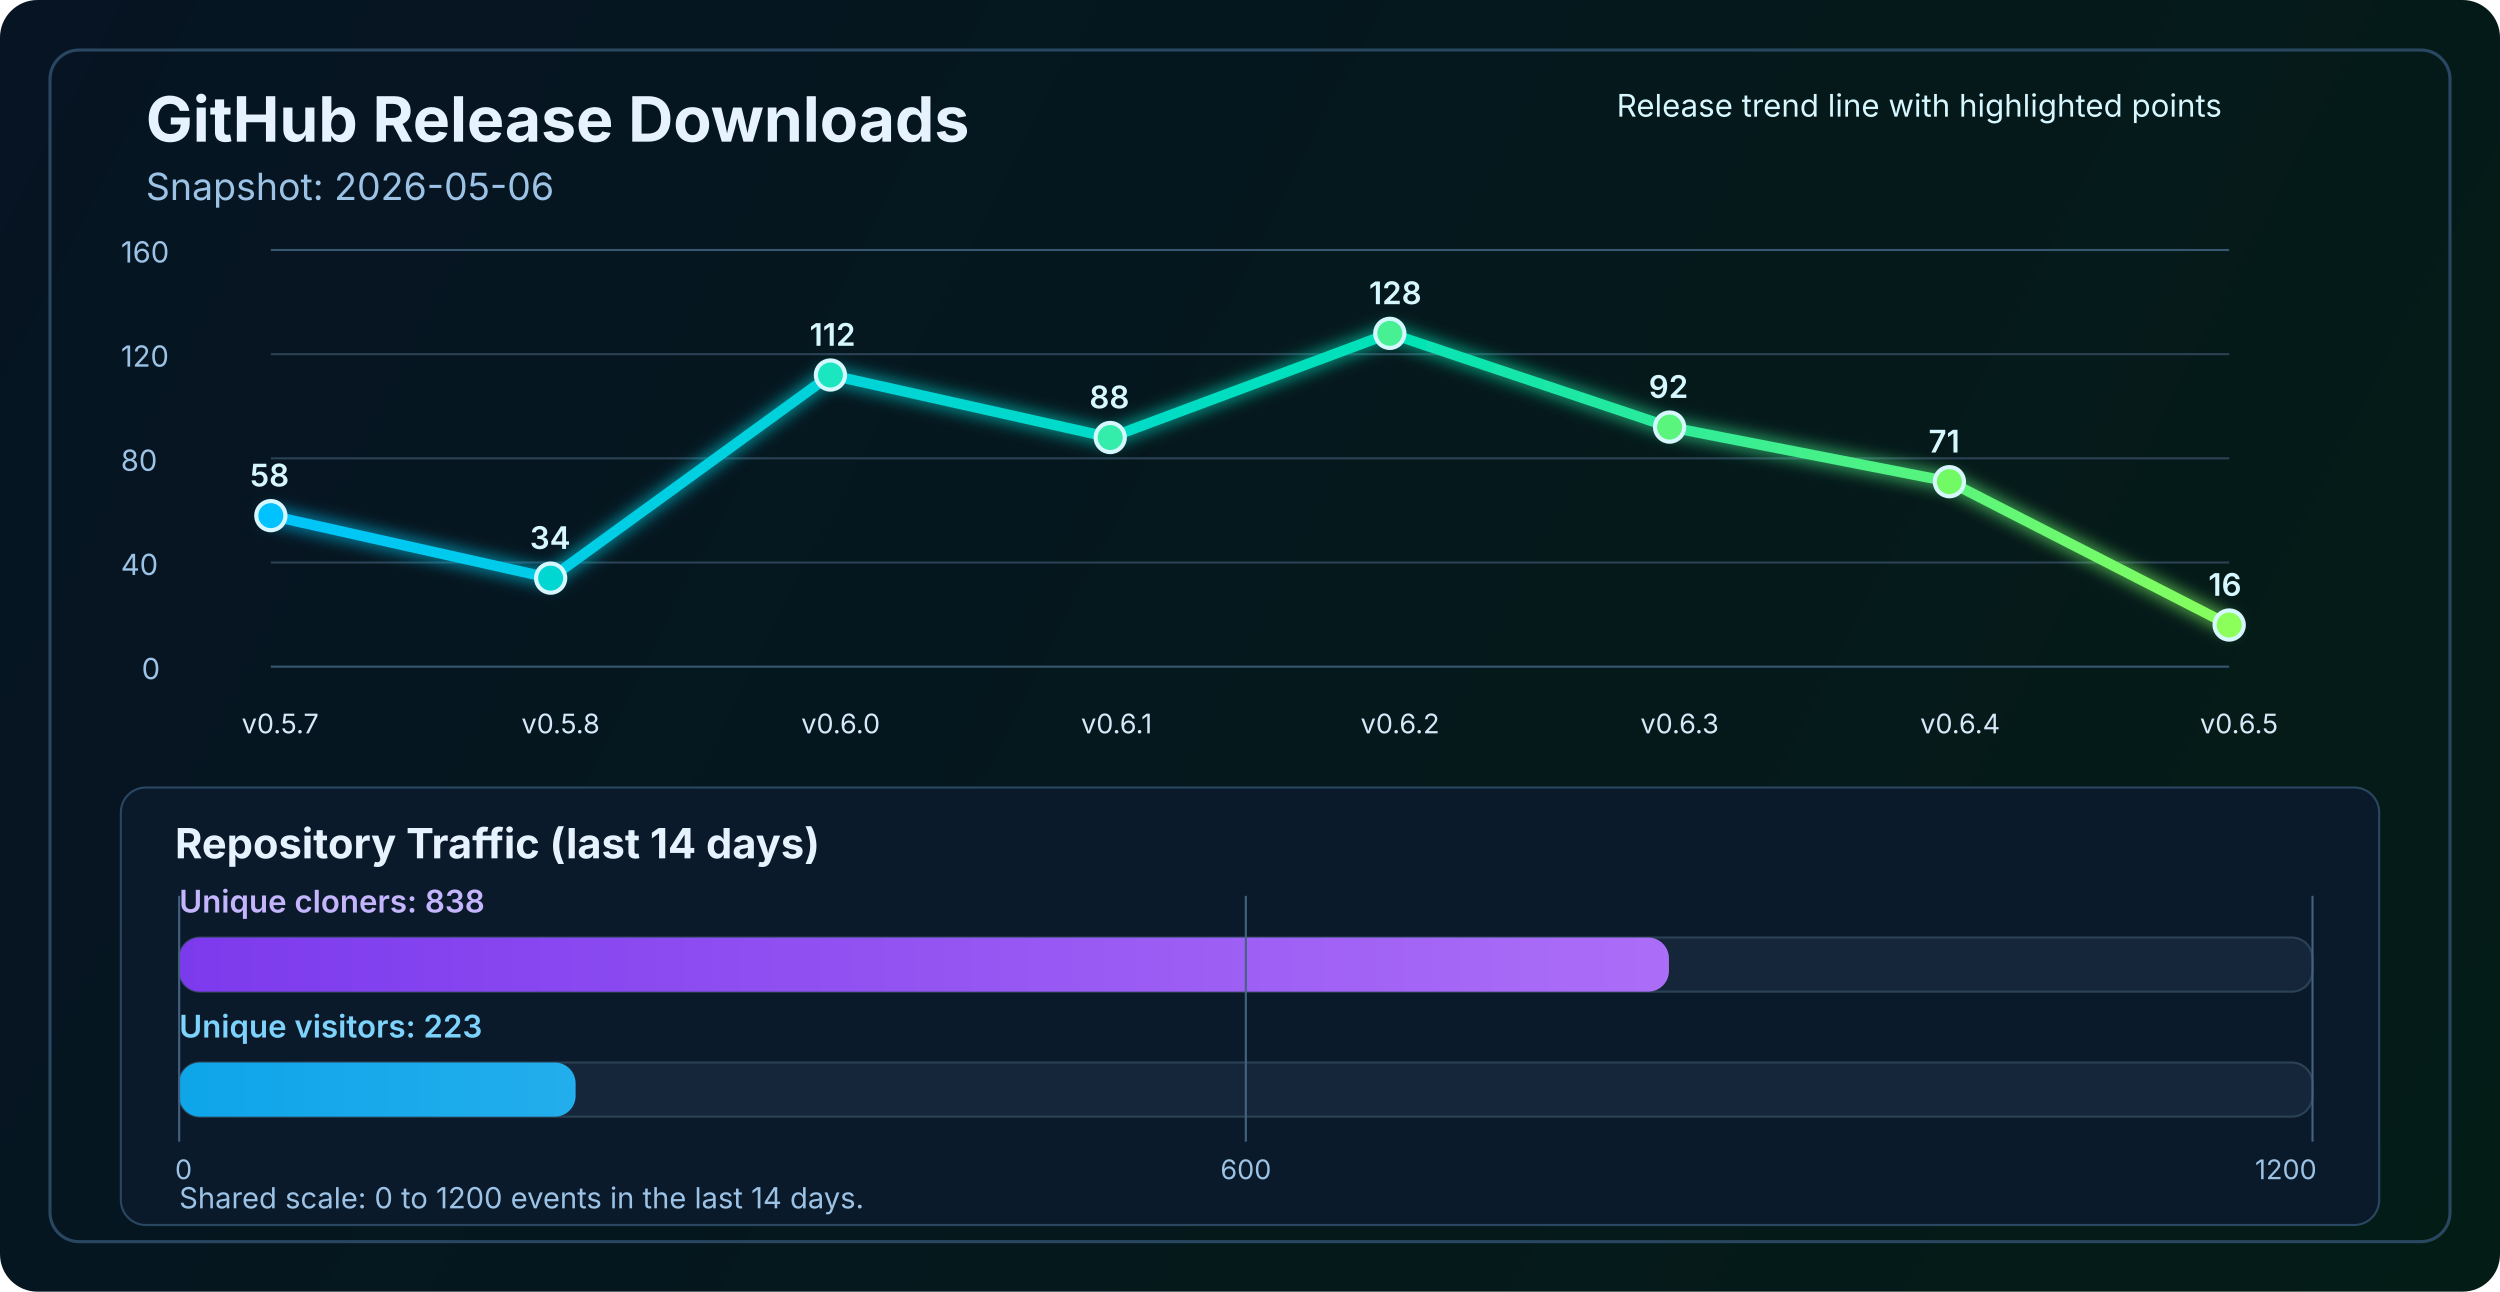
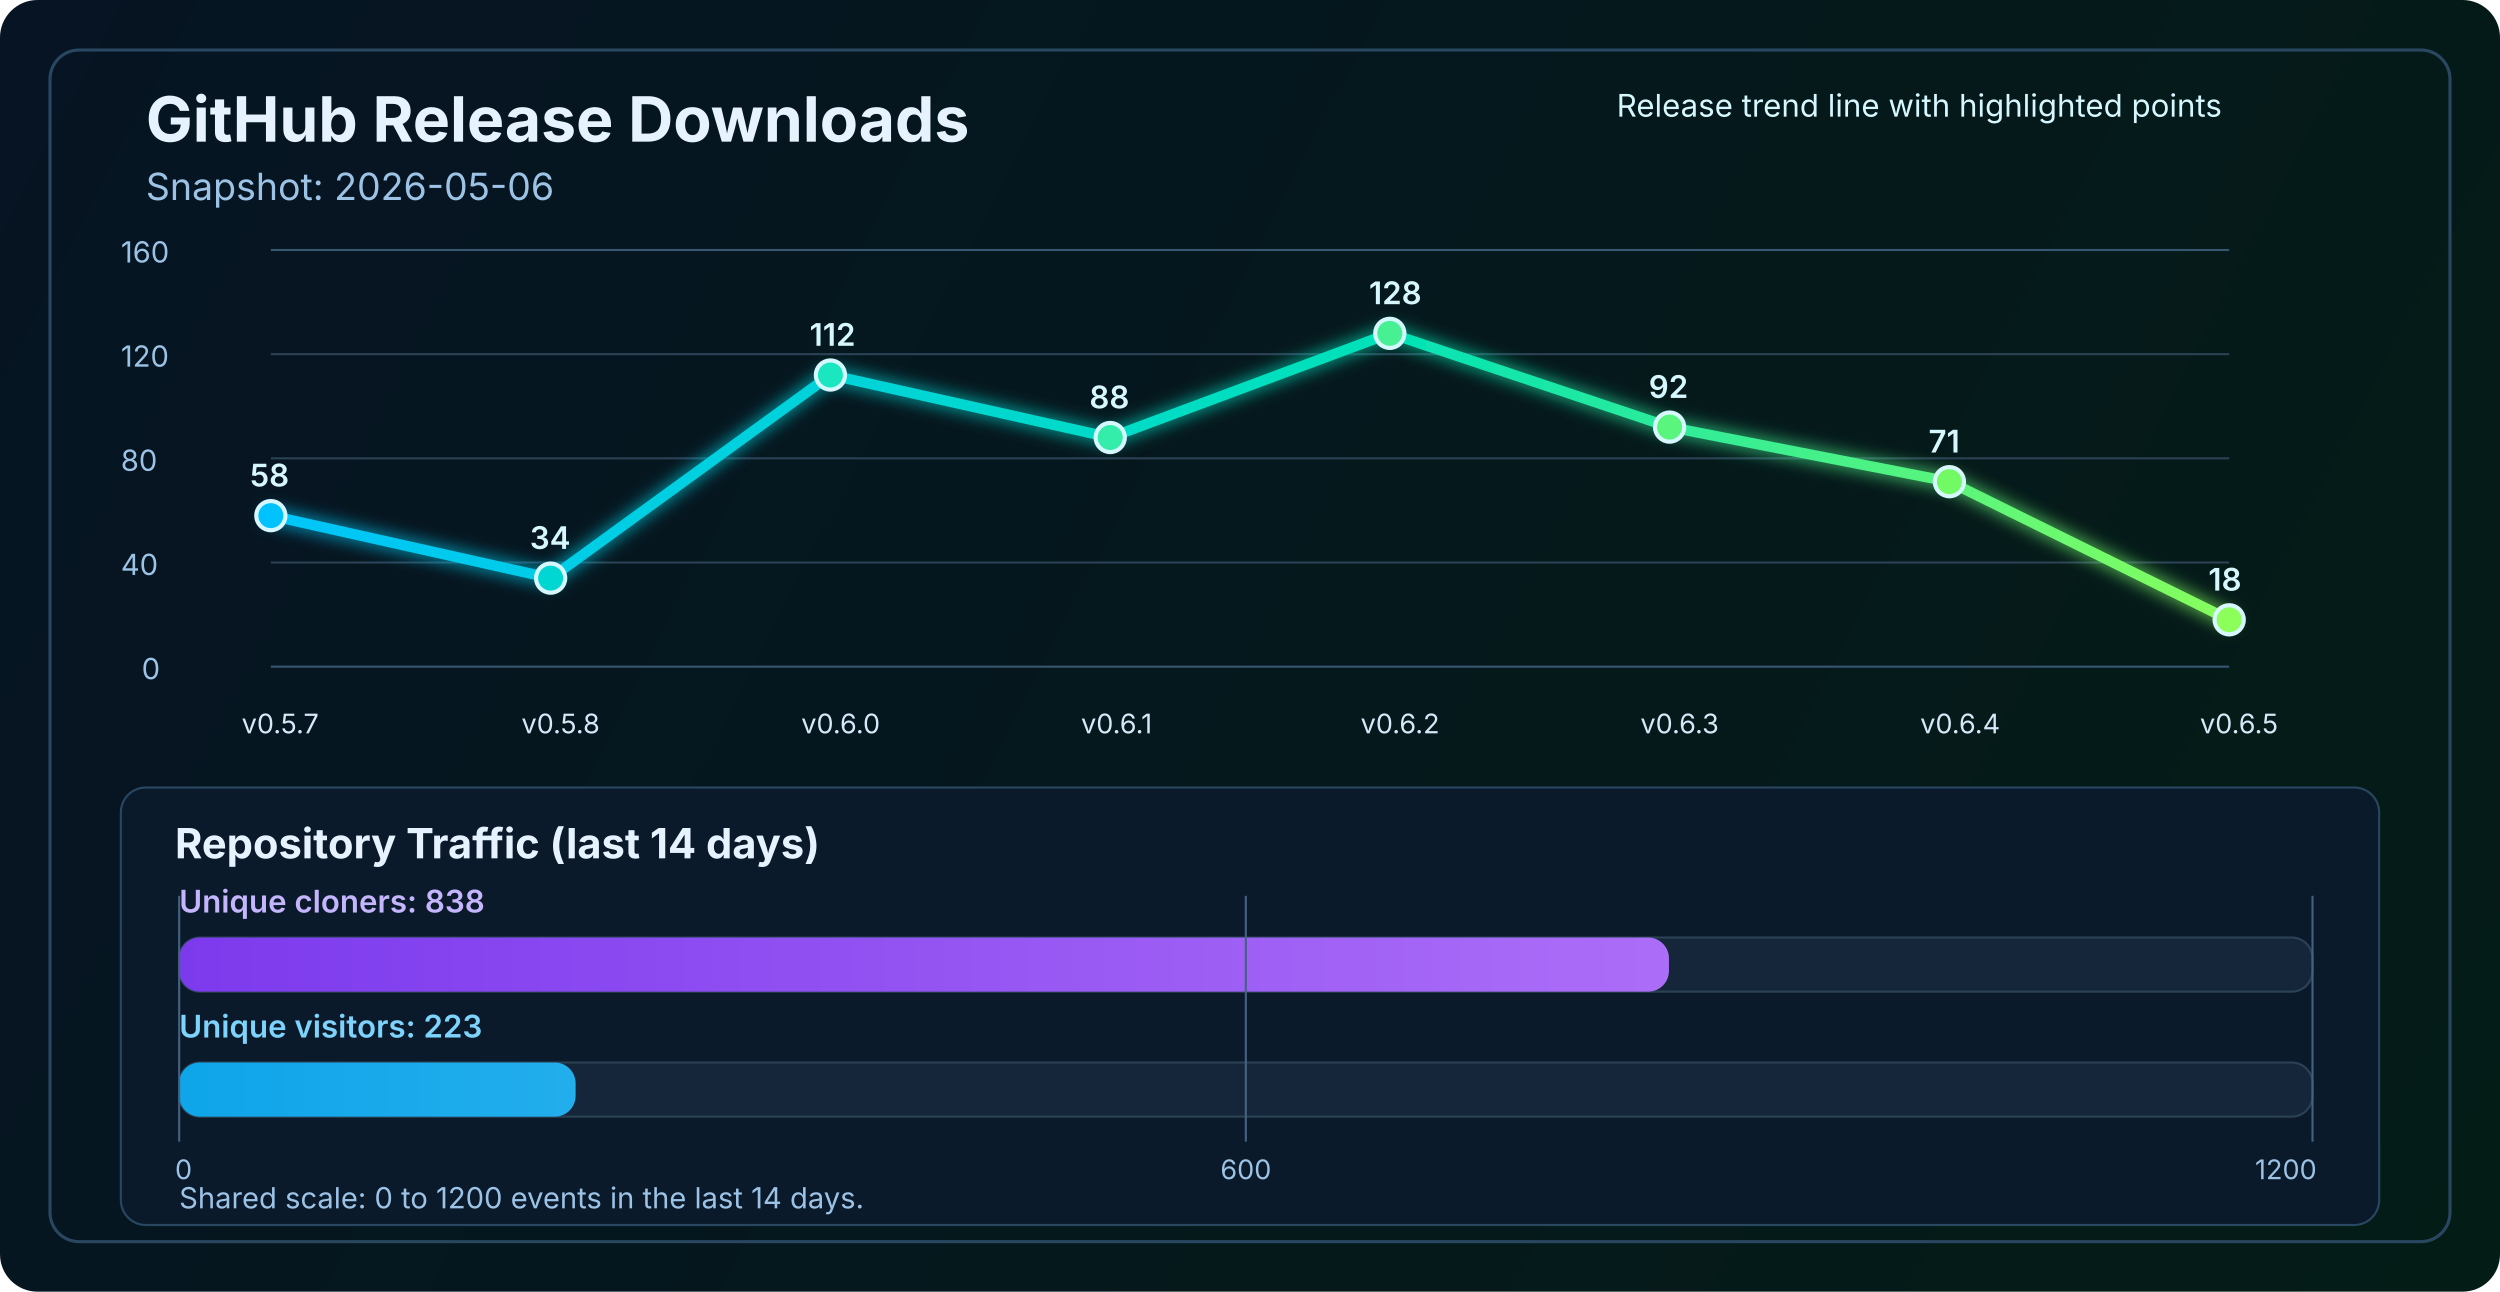
<svg xmlns="http://www.w3.org/2000/svg" width="1200" height="620" viewBox="0 0 1200 620" fill="none" role="img" aria-labelledby="title desc">
  <defs>
    <linearGradient id="bg" x1="0" y1="0" x2="1200" y2="620" gradientUnits="userSpaceOnUse">
      <stop stop-color="#061423" />
      <stop offset="1" stop-color="#041C16" />
    </linearGradient>
    <linearGradient id="line" x1="130" y1="86" x2="1070" y2="340" gradientUnits="userSpaceOnUse">
      <stop stop-color="#00C2FF" />
      <stop offset="0.55" stop-color="#00E2B8" />
      <stop offset="1" stop-color="#8CFF5A" />
    </linearGradient>
    <linearGradient id="cloneFill" x1="86" y1="450" x2="1110" y2="450" gradientUnits="userSpaceOnUse">
      <stop stop-color="#7C3AED" />
      <stop offset="1" stop-color="#C084FC" />
    </linearGradient>
    <linearGradient id="viewFill" x1="86" y1="482" x2="1110" y2="482" gradientUnits="userSpaceOnUse">
      <stop stop-color="#0EA5E9" />
      <stop offset="1" stop-color="#7DD3FC" />
    </linearGradient>
    <filter id="glow" x="-50%" y="-50%" width="200%" height="200%">
      <feGaussianBlur stdDeviation="4" result="blur" />
      <feMerge>
        <feMergeNode in="blur" />
        <feMergeNode in="SourceGraphic" />
      </feMerge>
    </filter>
  </defs>
  <rect width="1200" height="620" rx="18" fill="url(#bg)" />
  <rect x="24" y="24" width="1152" height="572" rx="14" stroke="#2A4762" stroke-width="1.5" />
  <text x="70" y="68" fill="#E6F3FF" font-size="30" font-family="SF Pro Display, -apple-system, BlinkMacSystemFont, Segoe UI, sans-serif" font-weight="700">GitHub Release Downloads</text>
  <text x="70" y="96" fill="#9CC3E6" font-size="18" font-family="SF Pro Text, -apple-system, BlinkMacSystemFont, Segoe UI, sans-serif">Snapshot: 2026-05-06</text>
  <line x1="130" y1="320.0" x2="1070" y2="320.0" stroke="#37566F" stroke-width="1" />
  <line x1="130" y1="270.0" x2="1070" y2="270.0" stroke="#2B4255" stroke-width="1" />
  <line x1="130" y1="220.0" x2="1070" y2="220.0" stroke="#2B4255" stroke-width="1" />
  <line x1="130" y1="170.0" x2="1070" y2="170.0" stroke="#2B4255" stroke-width="1" />
  <line x1="130" y1="120.0" x2="1070" y2="120.0" stroke="#37566F" stroke-width="1" />
  <text x="68" y="326.0" fill="#9CC3E6" font-size="14" font-family="SF Pro Text, -apple-system, BlinkMacSystemFont, Segoe UI, sans-serif">0</text>
  <text x="58" y="276.0" fill="#9CC3E6" font-size="14" font-family="SF Pro Text, -apple-system, BlinkMacSystemFont, Segoe UI, sans-serif">40</text>
  <text x="58" y="226.0" fill="#9CC3E6" font-size="14" font-family="SF Pro Text, -apple-system, BlinkMacSystemFont, Segoe UI, sans-serif">80</text>
  <text x="58" y="176.0" fill="#9CC3E6" font-size="14" font-family="SF Pro Text, -apple-system, BlinkMacSystemFont, Segoe UI, sans-serif">120</text>
  <text x="58" y="126.0" fill="#9CC3E6" font-size="14" font-family="SF Pro Text, -apple-system, BlinkMacSystemFont, Segoe UI, sans-serif">160</text>
-   <polyline points="130.0,247.5 264.3,277.5 398.6,180.0 532.9,210.0 667.1,160.0 801.4,205.0 935.7,231.2 1070.0,300.0" fill="none" stroke="url(#line)" stroke-width="5" stroke-linecap="round" stroke-linejoin="round" filter="url(#glow)" />
+   <polyline points="130.0,247.5 264.3,277.5 398.6,180.0 532.9,210.0 667.1,160.0 801.4,205.0 935.7,231.2 1070.0,297.5" fill="none" stroke="url(#line)" stroke-width="5" stroke-linecap="round" stroke-linejoin="round" filter="url(#glow)" />
  <circle cx="130.0" cy="247.5" r="7" fill="#00C2FF" stroke="#D7F7FF" stroke-width="2" />
  <circle cx="264.3" cy="277.5" r="7" fill="#00D7D2" stroke="#D7F7FF" stroke-width="2" />
  <circle cx="398.6" cy="180.0" r="7" fill="#1AE7C0" stroke="#D7F7FF" stroke-width="2" />
  <circle cx="532.9" cy="210.0" r="7" fill="#34EDAA" stroke="#D7F7FF" stroke-width="2" />
  <circle cx="667.1" cy="160.0" r="7" fill="#47F193" stroke="#D7F7FF" stroke-width="2" />
  <circle cx="801.4" cy="205.0" r="7" fill="#5AF57D" stroke="#D7F7FF" stroke-width="2" />
  <circle cx="935.7" cy="231.2" r="7" fill="#72FA64" stroke="#D7F7FF" stroke-width="2" />
-   <circle cx="1070.0" cy="300.0" r="7" fill="#8CFF5A" stroke="#D7F7FF" stroke-width="2" />
+   <circle cx="1070.0" cy="297.5" r="7" fill="#8CFF5A" stroke="#D7F7FF" stroke-width="2" />
  <text x="116.0" y="352" fill="#D7E8F8" font-size="13" font-family="SF Pro Text, -apple-system, BlinkMacSystemFont, Segoe UI, sans-serif">v0.5.7</text>
  <text x="250.3" y="352" fill="#D7E8F8" font-size="13" font-family="SF Pro Text, -apple-system, BlinkMacSystemFont, Segoe UI, sans-serif">v0.5.8</text>
  <text x="384.6" y="352" fill="#D7E8F8" font-size="13" font-family="SF Pro Text, -apple-system, BlinkMacSystemFont, Segoe UI, sans-serif">v0.6.0</text>
  <text x="518.9" y="352" fill="#D7E8F8" font-size="13" font-family="SF Pro Text, -apple-system, BlinkMacSystemFont, Segoe UI, sans-serif">v0.6.1</text>
  <text x="653.1" y="352" fill="#D7E8F8" font-size="13" font-family="SF Pro Text, -apple-system, BlinkMacSystemFont, Segoe UI, sans-serif">v0.6.2</text>
  <text x="787.4" y="352" fill="#D7E8F8" font-size="13" font-family="SF Pro Text, -apple-system, BlinkMacSystemFont, Segoe UI, sans-serif">v0.6.3</text>
  <text x="921.7" y="352" fill="#D7E8F8" font-size="13" font-family="SF Pro Text, -apple-system, BlinkMacSystemFont, Segoe UI, sans-serif">v0.6.4</text>
  <text x="1056.0" y="352" fill="#D7E8F8" font-size="13" font-family="SF Pro Text, -apple-system, BlinkMacSystemFont, Segoe UI, sans-serif">v0.6.5</text>
  <text x="120.0" y="233.5" fill="#D7F7FF" font-size="15" font-family="SF Pro Text, -apple-system, BlinkMacSystemFont, Segoe UI, sans-serif" font-weight="600">58</text>
  <text x="254.3" y="263.5" fill="#D7F7FF" font-size="15" font-family="SF Pro Text, -apple-system, BlinkMacSystemFont, Segoe UI, sans-serif" font-weight="600">34</text>
  <text x="388.6" y="166.0" fill="#D7F7FF" font-size="15" font-family="SF Pro Text, -apple-system, BlinkMacSystemFont, Segoe UI, sans-serif" font-weight="600">112</text>
  <text x="522.9" y="196.0" fill="#D7F7FF" font-size="15" font-family="SF Pro Text, -apple-system, BlinkMacSystemFont, Segoe UI, sans-serif" font-weight="600">88</text>
  <text x="657.1" y="146.0" fill="#D7F7FF" font-size="15" font-family="SF Pro Text, -apple-system, BlinkMacSystemFont, Segoe UI, sans-serif" font-weight="600">128</text>
  <text x="791.4" y="191.0" fill="#D7F7FF" font-size="15" font-family="SF Pro Text, -apple-system, BlinkMacSystemFont, Segoe UI, sans-serif" font-weight="600">92</text>
  <text x="925.7" y="217.2" fill="#D7F7FF" font-size="15" font-family="SF Pro Text, -apple-system, BlinkMacSystemFont, Segoe UI, sans-serif" font-weight="600">71</text>
-   <text x="1060.0" y="286.0" fill="#D7F7FF" font-size="15" font-family="SF Pro Text, -apple-system, BlinkMacSystemFont, Segoe UI, sans-serif" font-weight="600">16</text>
+   <text x="1060.0" y="283.5" fill="#D7F7FF" font-size="15" font-family="SF Pro Text, -apple-system, BlinkMacSystemFont, Segoe UI, sans-serif" font-weight="600">18</text>
  <text x="776" y="56" fill="#D7F7FF" font-size="15" font-family="SF Pro Text, -apple-system, BlinkMacSystemFont, Segoe UI, sans-serif">Release trend line with highlighted points</text>
  <rect x="58" y="378" width="1084" height="210" rx="12" fill="#0A1A2B" stroke="#2A4762" stroke-width="1" />
  <text x="84" y="412" fill="#E6F3FF" font-size="20" font-family="SF Pro Text, -apple-system, BlinkMacSystemFont, Segoe UI, sans-serif" font-weight="700">Repository Traffic (last 14 days)</text>
  <text x="86" y="438" fill="#C4B5FD" font-size="15" font-family="SF Pro Text, -apple-system, BlinkMacSystemFont, Segoe UI, sans-serif" font-weight="600">Unique cloners: 838</text>
  <rect x="86" y="450" width="1024" height="26" rx="10" fill="#15263A" stroke="#2B4255" stroke-width="1" />
  <rect x="86" y="450" width="715.1" height="26" rx="10" fill="url(#cloneFill)" />
  <text x="86" y="498" fill="#7DD3FC" font-size="15" font-family="SF Pro Text, -apple-system, BlinkMacSystemFont, Segoe UI, sans-serif" font-weight="600">Unique visitors: 223</text>
  <rect x="86" y="510" width="1024" height="26" rx="10" fill="#15263A" stroke="#2B4255" stroke-width="1" />
  <rect x="86" y="510" width="190.3" height="26" rx="10" fill="url(#viewFill)" />
  <line x1="86" y1="430" x2="86" y2="548" stroke="#436280" stroke-width="1" />
  <line x1="598.0" y1="430" x2="598.0" y2="548" stroke="#436280" stroke-width="1" />
  <line x1="1110" y1="430" x2="1110" y2="548" stroke="#436280" stroke-width="1" />
  <text x="84" y="566" text-anchor="start" fill="#9CC3E6" font-size="13" font-family="SF Pro Text, -apple-system, BlinkMacSystemFont, Segoe UI, sans-serif">0</text>
  <text x="598.0" y="566" text-anchor="middle" fill="#9CC3E6" font-size="13" font-family="SF Pro Text, -apple-system, BlinkMacSystemFont, Segoe UI, sans-serif">600</text>
  <text x="1112" y="566" text-anchor="end" fill="#9CC3E6" font-size="13" font-family="SF Pro Text, -apple-system, BlinkMacSystemFont, Segoe UI, sans-serif">1200</text>
  <text x="86" y="580" fill="#9CC3E6" font-size="14" font-family="SF Pro Text, -apple-system, BlinkMacSystemFont, Segoe UI, sans-serif">Shared scale: 0 to 1200 events in the last 14 days.</text>
</svg>
